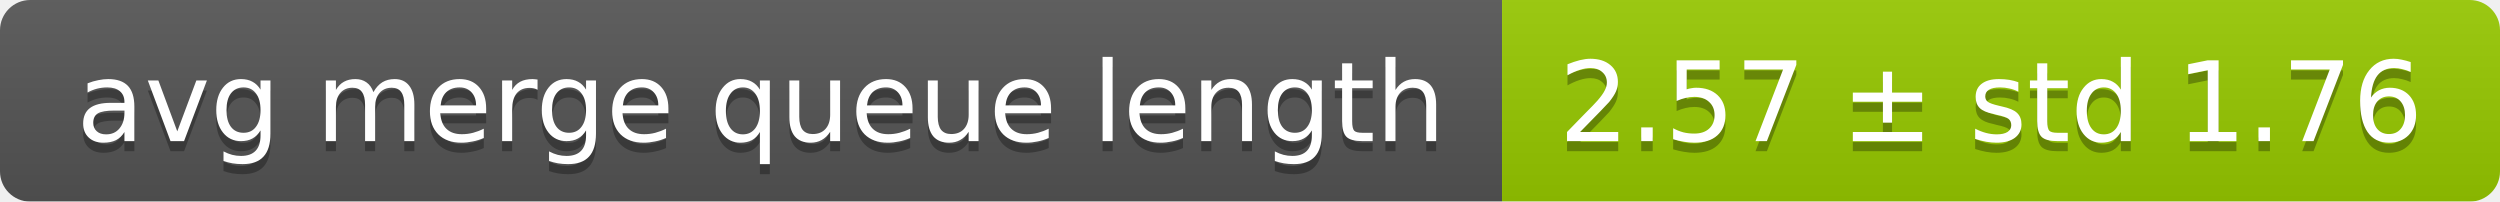
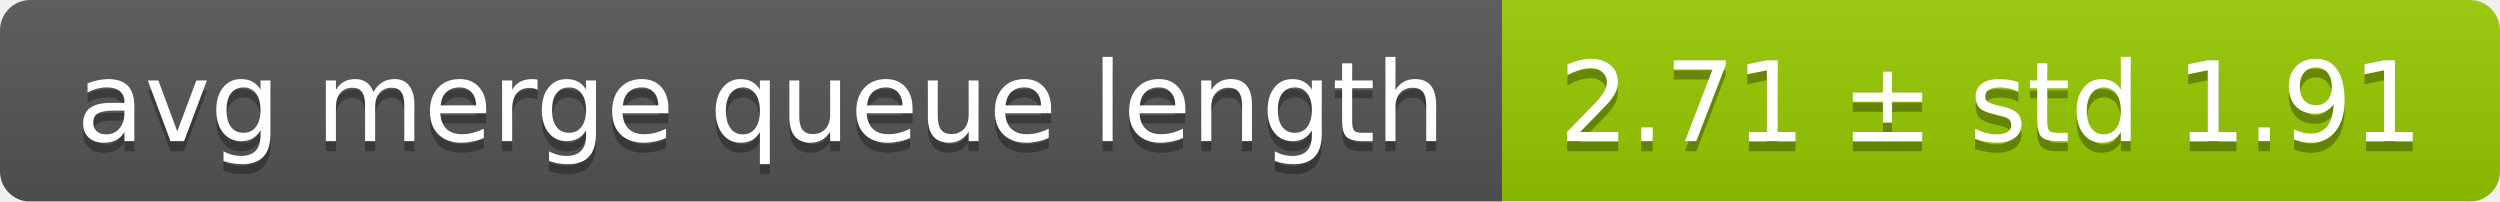
<svg xmlns="http://www.w3.org/2000/svg" width="248" height="20">
  <linearGradient id="smooth" x2="0" y2="100%">
    <stop offset="0" stop-color="#bbb" stop-opacity=".1" />
    <stop offset="1" stop-opacity=".1" />
  </linearGradient>
  <mask id="round">
    <rect width="248" height="20" rx="3" fill="#fff" />
  </mask>
  <g mask="url(#round)">
    <rect width="149" height="20" fill="#555" />
    <rect x="149" width="99" height="20" fill="#97ca00" />
    <rect width="248" height="20" fill="url(#smooth)" />
  </g>
  <g fill="#fff" text-anchor="middle" font-family="DejaVu Sans,Verdana,Geneva,sans-serif" font-size="11">
    <text x="75.5" y="15" fill="#010101" fill-opacity=".3">avg merge queue length</text>
    <text x="75.5" y="14">avg merge queue length</text>
-     <text x="197.5" y="15" fill="#010101" fill-opacity=".3">2.57 ± std 1.76</text>
-     <text x="197.5" y="14">2.57 ± std 1.76</text>
+     <text x="197.5" y="15" fill="#010101" fill-opacity=".3">2.71 ± std 1.91</text>
+     <text x="197.5" y="14">2.71 ± std 1.91</text>
  </g>
</svg>
